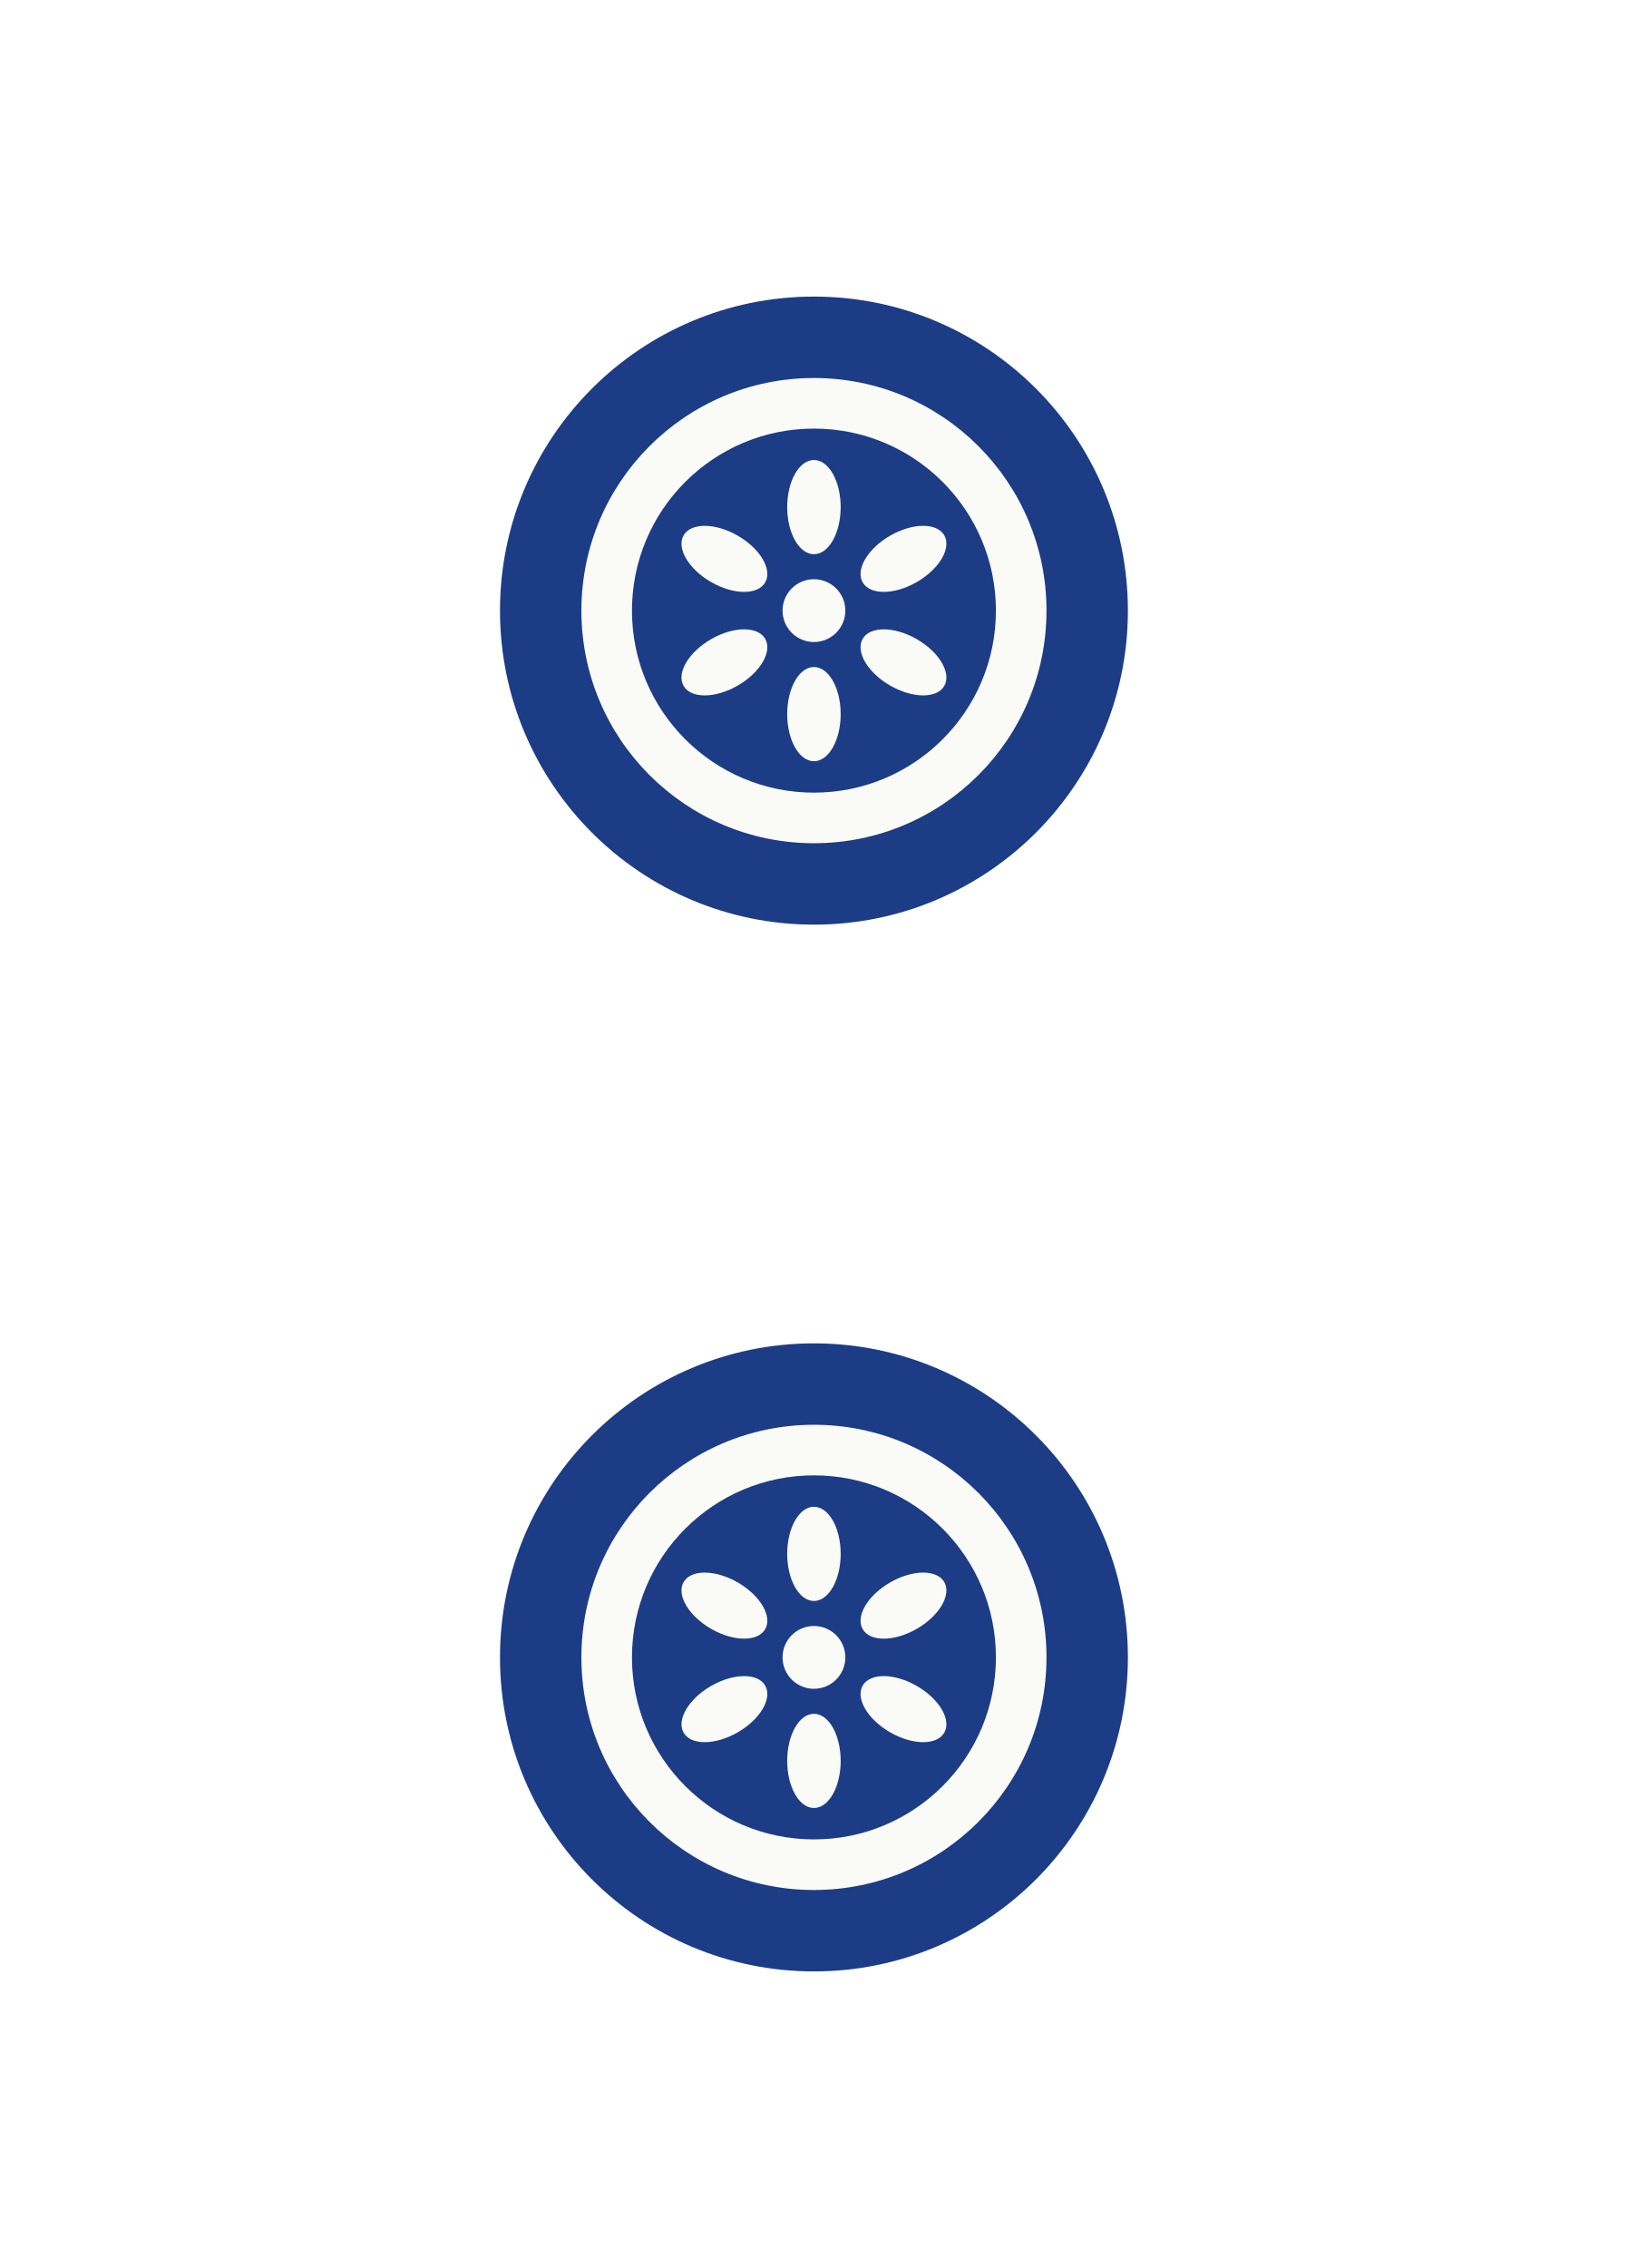
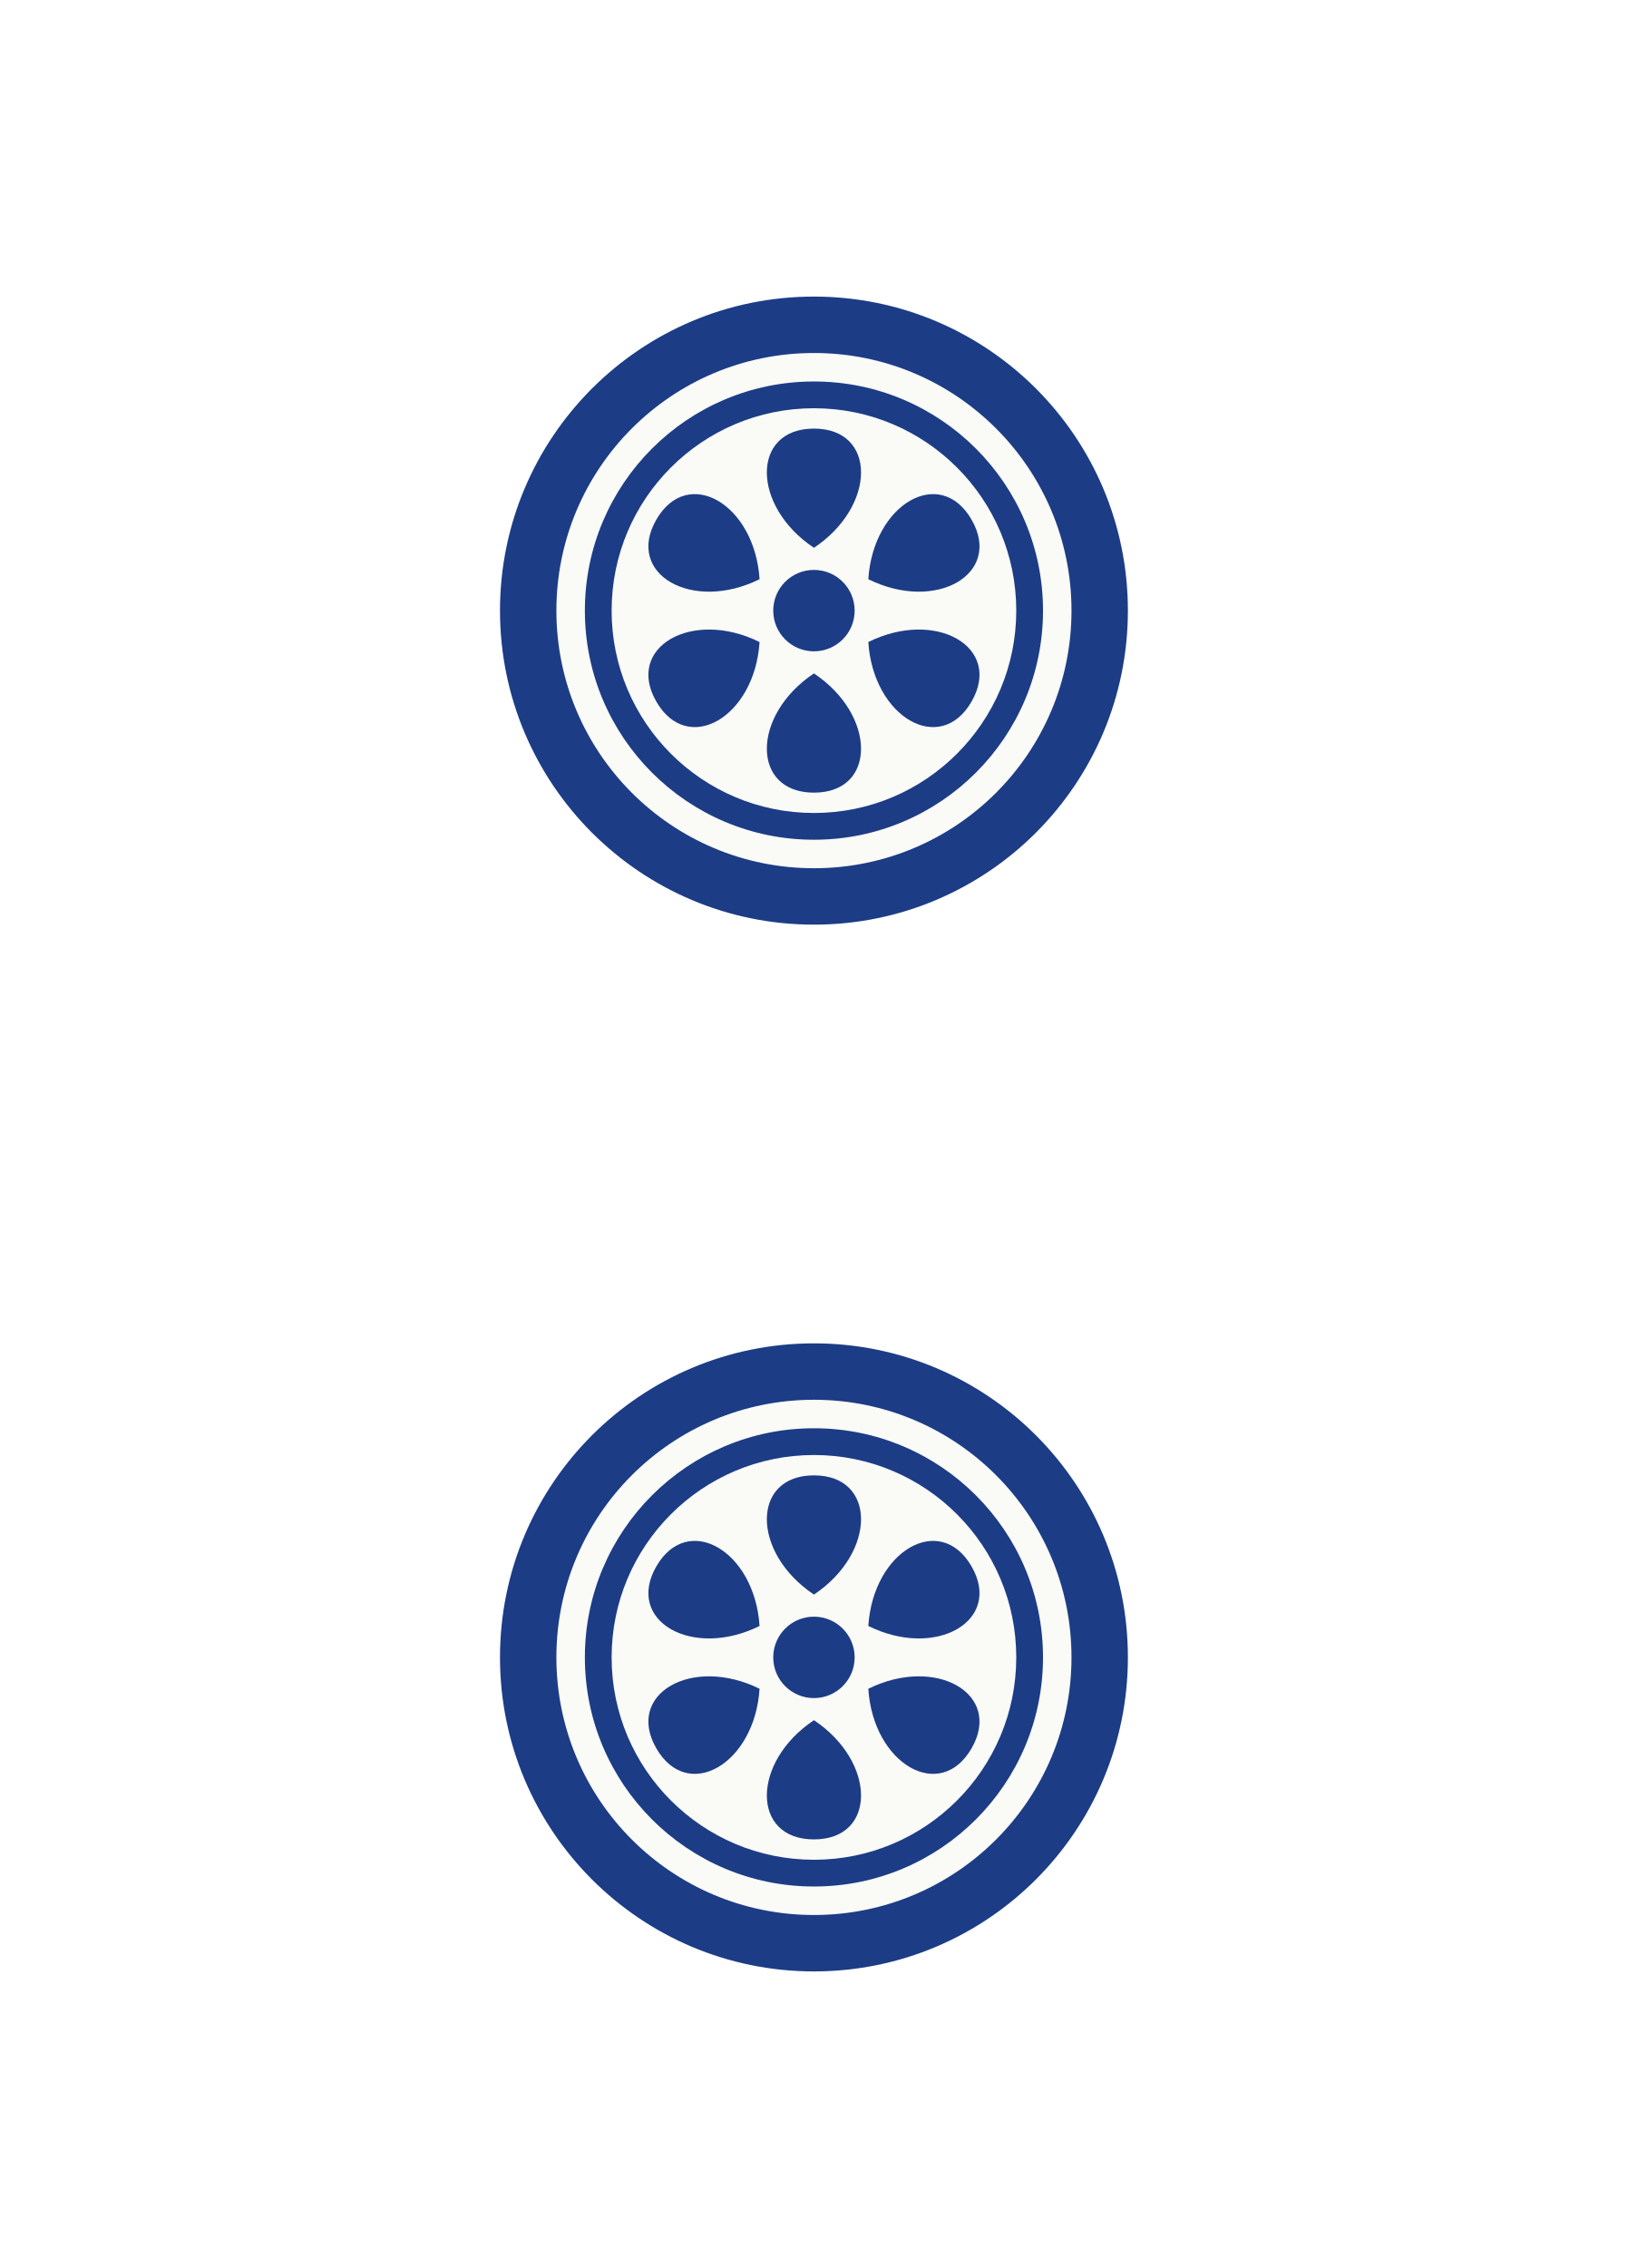
<svg xmlns="http://www.w3.org/2000/svg" viewBox="0 0 280 390" width="280" height="390">
  <circle cx="140" cy="105" r="54" fill="#1c3c86" />
-   <circle cx="140" cy="105" r="40" fill="#fafaf6" />
-   <circle cx="140" cy="105" r="31.3" fill="#1c3c86" />
-   <ellipse cx="155.4" cy="113.9" rx="8.1" ry="4.6" fill="#fafaf6" transform="rotate(30 155.4 113.9)" />
-   <ellipse cx="140" cy="122.8" rx="8.1" ry="4.6" fill="#fafaf6" transform="rotate(90 140 122.8)" />
-   <ellipse cx="124.6" cy="113.9" rx="8.1" ry="4.6" fill="#fafaf6" transform="rotate(150 124.6 113.9)" />
-   <ellipse cx="124.6" cy="96.1" rx="8.1" ry="4.6" fill="#fafaf6" transform="rotate(210 124.6 96.1)" />
-   <ellipse cx="140" cy="87.2" rx="8.1" ry="4.6" fill="#fafaf6" transform="rotate(270 140 87.2)" />
-   <ellipse cx="155.4" cy="96.1" rx="8.1" ry="4.6" fill="#fafaf6" transform="rotate(330 155.4 96.1)" />
-   <circle cx="140" cy="105" r="5.4" fill="#fafaf6" />
+   <circle cx="140" cy="105" r="44.3" fill="#fafaf6" />
+   <circle cx="140" cy="105" r="39.4" fill="#1c3c86" />
+   <circle cx="140" cy="105" r="34.8" fill="#fafaf6" />
+   <path d="M10.8 0 C18 -10.8 31.3 -10.8 31.3 0 C31.3 10.8 18 10.8 10.8 0 Z" fill="#1c3c86" transform="translate(140 105) rotate(30)" />
+   <path d="M10.8 0 C18 -10.8 31.3 -10.8 31.3 0 C31.3 10.8 18 10.8 10.8 0 Z" fill="#1c3c86" transform="translate(140 105) rotate(90)" />
+   <path d="M10.8 0 C18 -10.8 31.3 -10.8 31.3 0 C31.3 10.8 18 10.8 10.8 0 Z" fill="#1c3c86" transform="translate(140 105) rotate(150)" />
+   <path d="M10.8 0 C18 -10.8 31.3 -10.8 31.3 0 C31.3 10.8 18 10.8 10.8 0 Z" fill="#1c3c86" transform="translate(140 105) rotate(210)" />
+   <path d="M10.8 0 C18 -10.8 31.3 -10.8 31.3 0 C31.3 10.8 18 10.8 10.8 0 Z" fill="#1c3c86" transform="translate(140 105) rotate(270)" />
+   <path d="M10.8 0 C18 -10.8 31.3 -10.8 31.3 0 C31.3 10.8 18 10.8 10.8 0 Z" fill="#1c3c86" transform="translate(140 105) rotate(330)" />
+   <circle cx="140" cy="105" r="7" fill="#1c3c86" />
  <circle cx="140" cy="285" r="54" fill="#1c3c86" />
-   <circle cx="140" cy="285" r="40" fill="#fafaf6" />
-   <circle cx="140" cy="285" r="31.3" fill="#1c3c86" />
-   <ellipse cx="155.4" cy="293.9" rx="8.1" ry="4.6" fill="#fafaf6" transform="rotate(30 155.4 293.9)" />
-   <ellipse cx="140" cy="302.8" rx="8.1" ry="4.6" fill="#fafaf6" transform="rotate(90 140 302.8)" />
-   <ellipse cx="124.6" cy="293.9" rx="8.1" ry="4.6" fill="#fafaf6" transform="rotate(150 124.6 293.9)" />
-   <ellipse cx="124.6" cy="276.1" rx="8.1" ry="4.6" fill="#fafaf6" transform="rotate(210 124.6 276.1)" />
-   <ellipse cx="140" cy="267.2" rx="8.1" ry="4.6" fill="#fafaf6" transform="rotate(270 140 267.2)" />
-   <ellipse cx="155.4" cy="276.1" rx="8.1" ry="4.6" fill="#fafaf6" transform="rotate(330 155.4 276.1)" />
-   <circle cx="140" cy="285" r="5.4" fill="#fafaf6" />
+   <circle cx="140" cy="285" r="44.3" fill="#fafaf6" />
+   <circle cx="140" cy="285" r="39.4" fill="#1c3c86" />
+   <circle cx="140" cy="285" r="34.8" fill="#fafaf6" />
+   <path d="M10.8 0 C18 -10.8 31.3 -10.8 31.3 0 C31.3 10.8 18 10.8 10.8 0 Z" fill="#1c3c86" transform="translate(140 285) rotate(30)" />
+   <path d="M10.8 0 C18 -10.8 31.3 -10.8 31.3 0 C31.3 10.8 18 10.8 10.8 0 Z" fill="#1c3c86" transform="translate(140 285) rotate(90)" />
+   <path d="M10.8 0 C18 -10.8 31.3 -10.8 31.3 0 C31.3 10.8 18 10.8 10.8 0 Z" fill="#1c3c86" transform="translate(140 285) rotate(150)" />
+   <path d="M10.8 0 C18 -10.8 31.3 -10.8 31.3 0 C31.3 10.8 18 10.8 10.8 0 Z" fill="#1c3c86" transform="translate(140 285) rotate(210)" />
+   <path d="M10.8 0 C18 -10.8 31.3 -10.8 31.3 0 C31.3 10.8 18 10.8 10.8 0 Z" fill="#1c3c86" transform="translate(140 285) rotate(270)" />
+   <path d="M10.8 0 C18 -10.8 31.3 -10.8 31.3 0 C31.3 10.8 18 10.8 10.8 0 Z" fill="#1c3c86" transform="translate(140 285) rotate(330)" />
+   <circle cx="140" cy="285" r="7" fill="#1c3c86" />
</svg>
